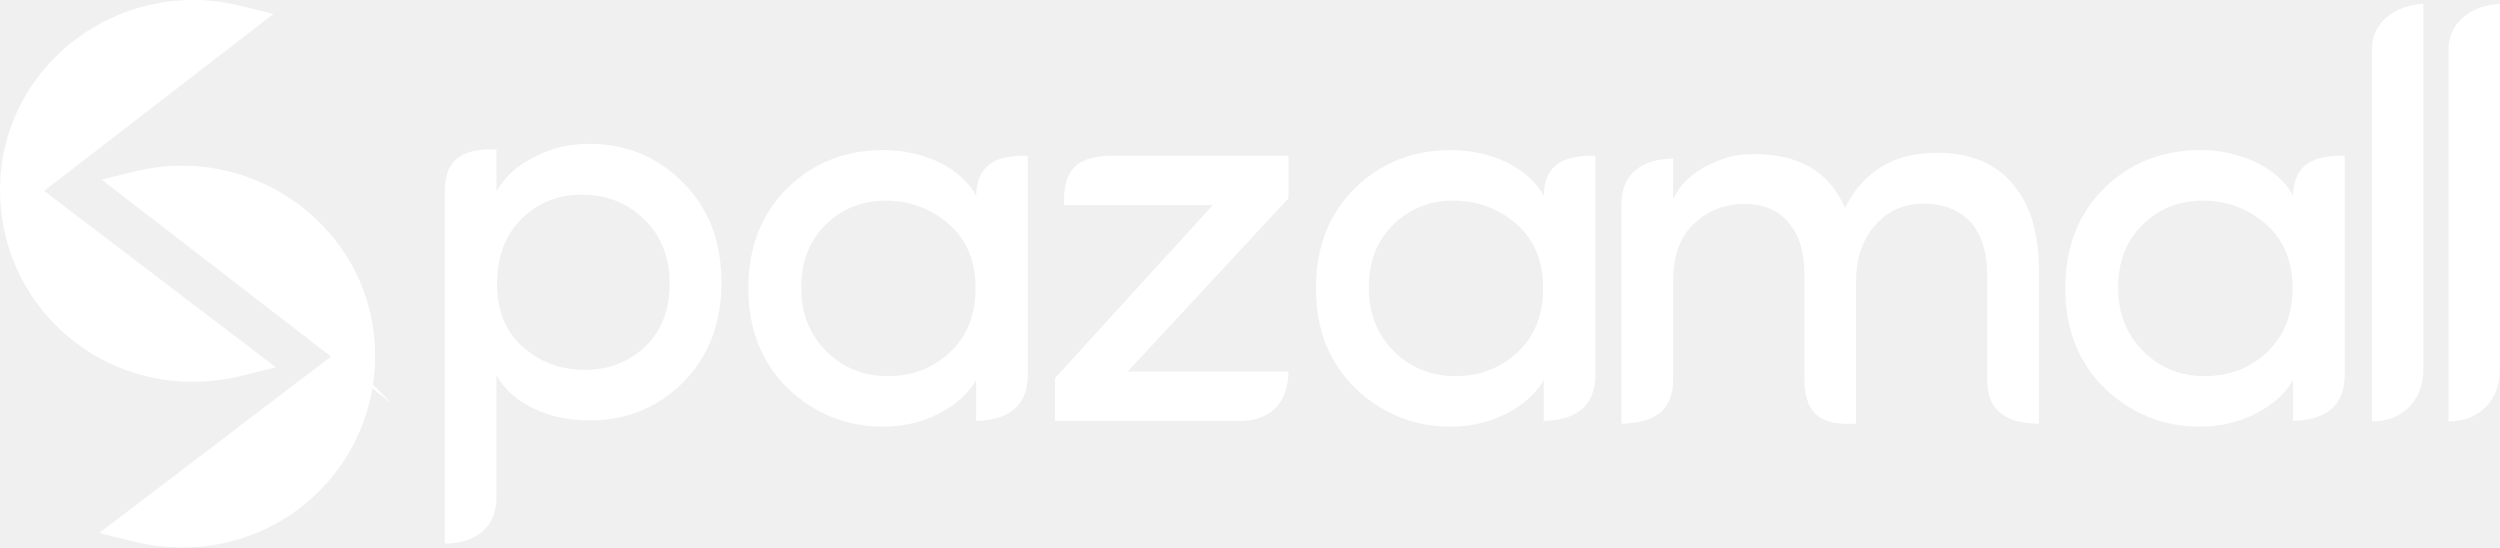
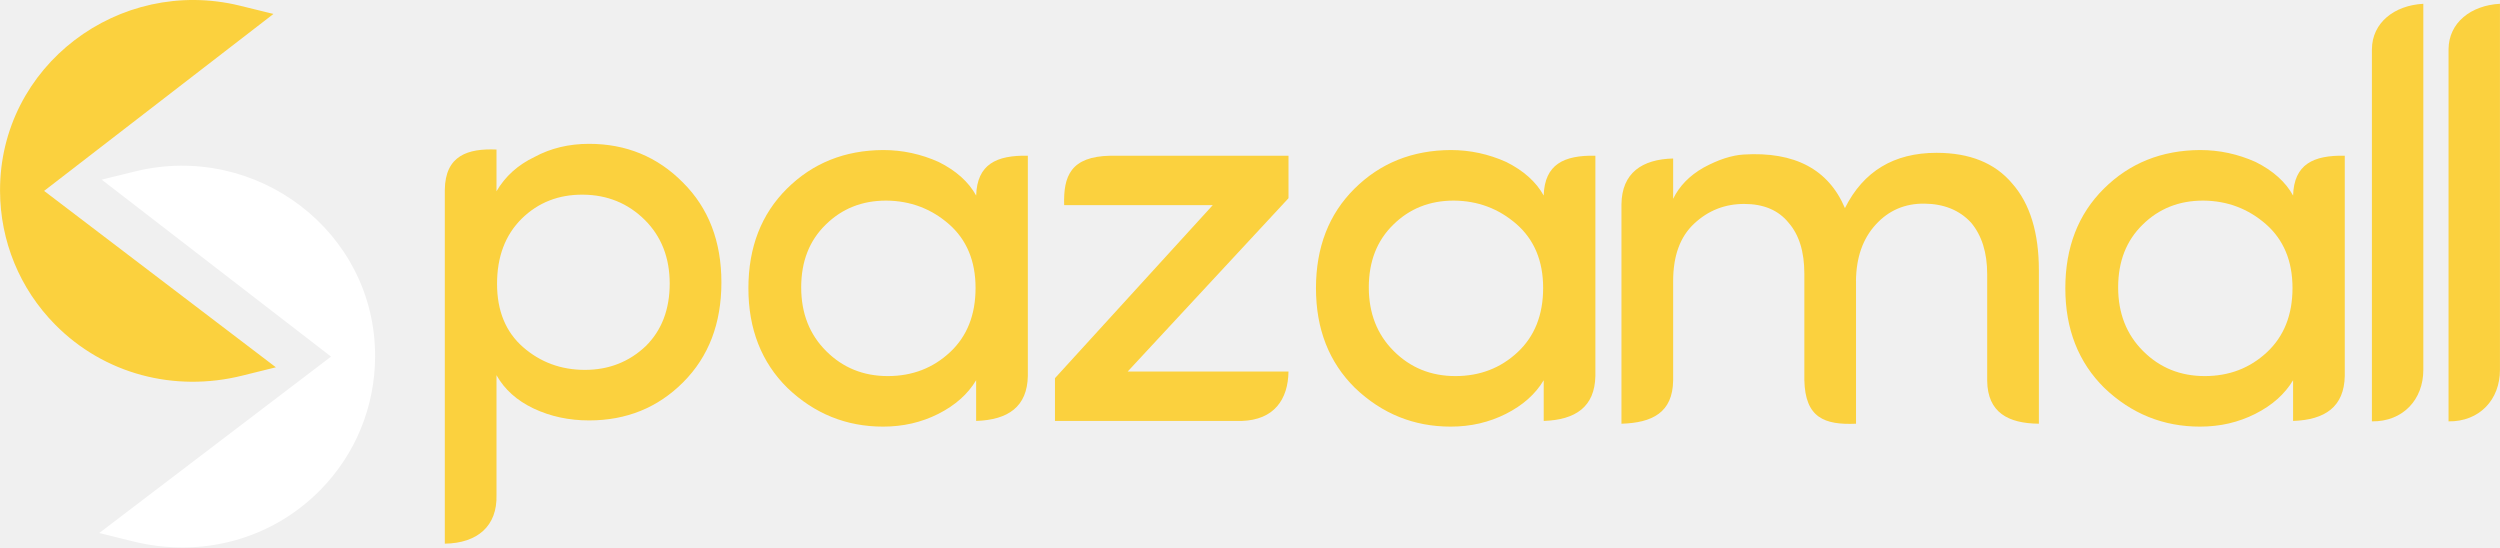
- <svg xmlns="http://www.w3.org/2000/svg" xml:space="preserve" width="55.133mm" height="12.073mm" version="1.1" style="shape-rendering:geometricPrecision; text-rendering:geometricPrecision; image-rendering:optimizeQuality; fill-rule:evenodd; clip-rule:evenodd" viewBox="0 0 1818.33 398.19">
+ <svg xmlns="http://www.w3.org/2000/svg" xml:space="preserve" width="55.133mm" height="12.073mm" version="1.1" style="shape-rendering:geometricPrecision; text-rendering:geometricPrecision; image-rendering:optimizeQuality; fill-rule:evenodd; clip-rule:evenodd" viewBox="0 0 1834.14 401.65">
  <defs>
    <style type="text/css">
   
-     .str0 {stroke:white;stroke-width:6.6;stroke-miterlimit:22.926}
-     .fil0 {fill:white}
-     .fil1 {fill:white;fill-rule:nonzero}
+     .str0 {stroke:#FBD13E;stroke-width:6.65;stroke-miterlimit:22.926}
+     .str1 {stroke:#FFFFFF;stroke-width:6.65;stroke-miterlimit:22.926}
+     .fil0 {fill:#FBD13E}
+     .fil1 {fill:#FFFFFF}
+     .fil2 {fill:#FBD13E;fill-rule:nonzero}
   
  </style>
  </defs>
  <g id="Layer_x0020_1">
-     <g id="_2160279257872">
-       <path class="fil0 str0" d="M26.64 138.86l166.53 126.75 -17.88 4.44c-48.05,11.93 -98.09,-0.97 -133.01,-36.4 -25,-25.36 -38.84,-59.1 -38.98,-94.71 -0.36,-89.08 84.69,-152.64 170.34,-131.6l17.79 4.37 -164.8 127.15z" />
-       <path class="fil0 str0" d="M246.17 259.38l-164.8 -127.15 17.79 -4.37c85.65,-21.04 170.7,42.52 170.35,131.6 -0.14,35.61 -13.99,69.35 -38.99,94.71 -34.92,35.42 -84.96,48.32 -133,36.39l-17.88 -4.44 166.52 -126.75z" />
-     </g>
-     <g id="_2160279260848">
-       <path class="fil1" d="M379.41 159.08c-11.91,11.84 -17.9,27.61 -17.9,47.37 0,19.69 6.33,35.04 18.93,46.06 12.67,11.02 27.61,16.52 44.96,16.52 17.35,0 32.15,-5.78 44.34,-17.35 11.57,-11.5 17.35,-26.64 17.35,-45.44 0,-18.8 -6.06,-34.28 -18.18,-46.33 -12.19,-12.05 -27.2,-18.18 -44.89,-18.31 -17.76,-0.14 -32.63,5.72 -44.61,17.49zm-18.31 -50.33l0 30.36c6.33,-10.81 15.49,-19.14 27.61,-24.92 11.84,-6.4 25.06,-9.57 39.73,-9.57 26.92,0 49.71,9.36 68.3,28.16 18.66,18.59 27.95,42.83 27.95,72.64 0,29.81 -9.23,53.98 -27.75,72.57 -18.45,18.52 -41.31,27.81 -68.5,27.81 -14.67,0 -28.09,-2.89 -40.35,-8.67 -12.19,-5.78 -21.21,-13.91 -26.99,-24.23l0 87.25c0.63,22.38 -13.71,34.93 -37.59,35.3l0 -257.34c0.28,-25.12 16.92,-30.22 37.59,-29.34z" />
-       <path class="fil1" d="M690.96 256.2c12.39,-11.57 18.59,-27.13 18.59,-46.75 0,-19.62 -6.47,-35.11 -19.35,-46.4 -12.94,-11.29 -28.16,-17 -45.65,-17.14 -17.56,0 -32.22,5.85 -44.06,17.56 -11.84,11.57 -17.76,26.71 -17.76,45.58 0,18.8 6.06,34.29 18.18,46.34 12.12,12.12 27.06,18.18 44.82,18.18 17.76,0 32.84,-5.78 45.23,-17.35zm19 49.99l0 -29.61c-6.06,10.12 -15.21,18.24 -27.47,24.44 -12.26,6.2 -25.61,9.29 -40.21,9.29 -26.71,0 -49.92,-9.36 -69.54,-28.09 -18.93,-18.66 -28.44,-42.89 -28.44,-72.56 0,-29.75 9.37,-53.91 28.02,-72.43 18.73,-18.59 42.07,-27.95 70.02,-28.09 13.98,0 27.47,2.89 40.35,8.68 12.67,6.33 21.76,14.46 27.26,24.44 0.66,-22.78 14.72,-29.44 37.59,-28.98l0 160.16c-0.44,22.48 -14.32,31.96 -37.59,32.75z" />
-       <path class="fil1" d="M1103.8 256.2c12.39,-11.57 18.59,-27.13 18.59,-46.75 0,-19.62 -6.47,-35.11 -19.35,-46.4 -12.94,-11.29 -28.16,-17 -45.65,-17.14 -17.56,0 -32.22,5.85 -44.07,17.56 -11.84,11.57 -17.76,26.71 -17.76,45.58 0,18.8 6.06,34.29 18.17,46.34 12.12,12.12 27.06,18.18 44.82,18.18 17.76,0 32.84,-5.78 45.23,-17.35zm19 49.99l0 -29.61c-6.06,10.12 -15.21,18.24 -27.47,24.44 -12.26,6.2 -25.61,9.29 -40.21,9.29 -26.71,0 -49.92,-9.36 -69.54,-28.09 -18.93,-18.66 -28.44,-42.89 -28.44,-72.56 0,-29.75 9.36,-53.91 28.02,-72.43 18.73,-18.59 42.07,-27.95 70.02,-28.09 13.97,0 27.47,2.89 40.34,8.68 12.67,6.33 21.76,14.46 27.27,24.44 0.66,-22.78 14.72,-29.44 37.59,-28.98l0 160.16c-0.44,22.48 -14.32,31.96 -37.59,32.75z" />
-       <path class="fil1" d="M1648.85 256.2c12.39,-11.57 18.59,-27.13 18.59,-46.75 0,-19.62 -6.47,-35.11 -19.35,-46.4 -12.94,-11.29 -28.16,-17 -45.65,-17.14 -17.56,0 -32.22,5.85 -44.06,17.56 -11.84,11.57 -17.76,26.71 -17.76,45.58 0,18.8 6.06,34.29 18.18,46.34 12.12,12.12 27.06,18.18 44.82,18.18 17.76,0 32.84,-5.78 45.23,-17.35zm19 49.99l0 -29.61c-6.06,10.12 -15.21,18.24 -27.47,24.44 -12.26,6.2 -25.61,9.29 -40.21,9.29 -26.71,0 -49.92,-9.36 -69.54,-28.09 -18.93,-18.66 -28.44,-42.89 -28.44,-72.56 0,-29.75 9.36,-53.91 28.02,-72.43 18.72,-18.59 42.06,-27.95 70.02,-28.09 13.97,0 27.47,2.89 40.35,8.68 12.67,6.33 21.76,14.46 27.26,24.44 0.66,-22.78 14.72,-29.44 37.59,-28.98l0 160.16c-0.44,22.48 -14.32,31.96 -37.59,32.75z" />
-       <path class="fil1" d="M807.61 113.27l129.56 0 0 30.91 -116.98 126.06 116.98 0c-0.3,20.28 -10.42,35.26 -34.21,35.94l-135.64 0 0 -31.12 114.77 -125.85 -108.09 0c-0.63,-21.06 4.72,-35.38 33.61,-35.94z" />
-       <path class="fil1" d="M1349.96 204.44l0 103.75c-22.91,0.99 -37.03,-4.27 -37.59,-31.8l0 -77.39c0,-15.97 -3.86,-28.3 -11.5,-37.04 -7.36,-9.09 -18.18,-13.63 -32.29,-13.63 -13.98,0 -26.09,4.75 -36.29,14.25 -10.26,9.5 -15.35,23.48 -15.35,41.86l0 72.15c-0.26,23.58 -15.23,30.9 -37.59,31.6l0 -159.39c0.17,-23.15 15.14,-32.99 37.59,-33.53l0 29.33c4.48,-9.22 11.77,-16.8 22.03,-22.65 10.74,-5.85 20.52,-9.02 29.26,-9.57 37.11,-2.27 61.69,10.74 73.67,38.97 13.43,-26.78 35.6,-40.21 66.64,-40.21 24.17,0 42.55,7.43 55.08,22.37 12.88,14.67 19.35,35.73 19.35,63.13l0 111.53c-22.31,-0.22 -37.29,-8.12 -37.59,-31.21l0 -77.57c0,-15.7 -3.92,-28.16 -11.7,-37.45 -8.4,-9.09 -19.76,-13.7 -34.01,-13.84 -14.18,-0.14 -26.02,4.96 -35.39,15.28 -9.43,10.33 -14.18,23.96 -14.32,41.03z" />
-       <path class="fil1" d="M1725.19 306.49l0 -270.65c0.13,-19.35 16.3,-31.95 37.4,-33.08l0 266.24c0.03,21.63 -14.82,37.76 -37.4,37.5z" />
-       <path class="fil1" d="M1780.93 306.49l0 -270.65c0.12,-19.35 16.3,-31.95 37.39,-33.08l0 266.24c0.04,21.63 -14.82,37.76 -37.39,37.5z" />
+     <g id="_2124142446608">
+       <g>
+         <path class="fil0 str0" d="M26.87 140.07l167.97 127.85 -18.03 4.47c-48.46,12.03 -98.94,-0.97 -134.16,-36.71 -25.21,-25.58 -39.18,-59.62 -39.32,-95.53 -0.36,-89.85 85.43,-153.97 171.83,-132.75l17.95 4.41 -166.23 128.26z" />
+         <path class="fil1 str1" d="M248.31 261.64l-166.23 -128.26 17.95 -4.41c86.4,-21.22 172.18,42.89 171.83,132.75 -0.14,35.92 -14.11,69.95 -39.33,95.54 -35.22,35.73 -85.7,48.74 -134.16,36.71l-18.03 -4.47 167.97 -127.85z" />
+       </g>
+       <g>
+         <path class="fil2" d="M382.71 160.46c-12.02,11.94 -18.06,27.85 -18.06,47.78 0,19.86 6.39,35.35 19.1,46.46 12.78,11.11 27.85,16.67 45.35,16.67 17.5,0 32.43,-5.84 44.72,-17.5 11.67,-11.6 17.5,-26.88 17.5,-45.84 0,-18.96 -6.11,-34.58 -18.33,-46.74 -12.29,-12.15 -27.43,-18.33 -45.28,-18.47 -17.92,-0.14 -32.92,5.77 -45,17.64zm-18.47 -50.77l0 30.63c6.39,-10.9 15.63,-19.31 27.85,-25.14 11.94,-6.46 25.28,-9.65 40.07,-9.65 27.15,0 50.14,9.44 68.89,28.4 18.82,18.75 28.2,43.2 28.2,73.27 0,30.07 -9.31,54.45 -27.99,73.2 -18.61,18.68 -41.67,28.05 -69.1,28.05 -14.79,0 -28.33,-2.92 -40.7,-8.75 -12.29,-5.84 -21.39,-14.03 -27.22,-24.44l0 88.01c0.63,22.58 -13.83,35.24 -37.92,35.61l0 -259.58c0.28,-25.34 17.06,-30.48 37.92,-29.59z" />
+         <path class="fil2" d="M696.97 258.42c12.5,-11.67 18.75,-27.36 18.75,-47.15 0,-19.79 -6.53,-35.42 -19.51,-46.81 -13.06,-11.39 -28.41,-17.15 -46.05,-17.29 -17.71,0 -32.5,5.9 -44.45,17.71 -11.95,11.67 -17.92,26.95 -17.92,45.97 0,18.96 6.11,34.58 18.33,46.74 12.22,12.22 27.29,18.33 45.21,18.33 17.92,0 33.13,-5.84 45.63,-17.5zm19.17 50.42l0 -29.86c-6.11,10.21 -15.35,18.4 -27.7,24.65 -12.37,6.25 -25.84,9.37 -40.56,9.37 -26.95,0 -50.35,-9.44 -70.14,-28.33 -19.1,-18.82 -28.68,-43.26 -28.68,-73.19 0,-30 9.45,-54.38 28.27,-73.06 18.89,-18.75 42.43,-28.2 70.63,-28.34 14.1,0 27.71,2.92 40.7,8.75 12.78,6.39 21.95,14.58 27.5,24.65 0.67,-22.97 14.85,-29.69 37.92,-29.24l0 161.55c-0.44,22.68 -14.44,32.24 -37.92,33.04z" />
+         <path class="fil2" d="M1113.39 258.42c12.5,-11.67 18.75,-27.36 18.75,-47.15 0,-19.79 -6.53,-35.42 -19.51,-46.81 -13.06,-11.39 -28.4,-17.15 -46.04,-17.29 -17.71,0 -32.5,5.9 -44.45,17.71 -11.94,11.67 -17.91,26.95 -17.91,45.97 0,18.96 6.11,34.58 18.33,46.74 12.23,12.22 27.3,18.33 45.21,18.33 17.92,0 33.12,-5.84 45.62,-17.5zm19.17 50.42l0 -29.86c-6.11,10.21 -15.35,18.4 -27.71,24.65 -12.36,6.25 -25.84,9.37 -40.56,9.37 -26.95,0 -50.35,-9.44 -70.14,-28.33 -19.1,-18.82 -28.68,-43.26 -28.68,-73.19 0,-30 9.44,-54.38 28.26,-73.06 18.89,-18.75 42.43,-28.2 70.63,-28.34 14.1,0 27.71,2.92 40.69,8.75 12.78,6.39 21.95,14.58 27.5,24.65 0.67,-22.97 14.84,-29.69 37.92,-29.24l0 161.55c-0.44,22.68 -14.44,32.24 -37.92,33.04z" />
+         <path class="fil2" d="M1663.18 258.42c12.5,-11.67 18.75,-27.36 18.75,-47.15 0,-19.79 -6.53,-35.42 -19.51,-46.81 -13.06,-11.39 -28.4,-17.15 -46.04,-17.29 -17.71,0 -32.5,5.9 -44.45,17.71 -11.95,11.67 -17.92,26.95 -17.92,45.97 0,18.96 6.11,34.58 18.33,46.74 12.22,12.22 27.29,18.33 45.21,18.33 17.92,0 33.12,-5.84 45.63,-17.5zm19.17 50.42l0 -29.86c-6.11,10.21 -15.35,18.4 -27.71,24.65 -12.36,6.25 -25.84,9.37 -40.56,9.37 -26.95,0 -50.35,-9.44 -70.14,-28.33 -19.1,-18.82 -28.68,-43.26 -28.68,-73.19 0,-30 9.44,-54.38 28.27,-73.06 18.89,-18.75 42.43,-28.2 70.63,-28.34 14.1,0 27.71,2.92 40.7,8.75 12.78,6.39 21.95,14.58 27.5,24.65 0.67,-22.97 14.85,-29.69 37.92,-29.24l0 161.55c-0.44,22.68 -14.44,32.24 -37.92,33.04z" />
+         <path class="fil2" d="M814.63 114.25l130.68 0 0 31.18 -117.99 127.16 117.99 0c-0.3,20.45 -10.51,35.56 -34.51,36.25l-136.82 0 0 -31.39 115.77 -126.95 -109.03 0c-0.64,-21.25 4.76,-35.69 33.91,-36.25z" />
+         <path class="fil2" d="M1361.69 206.21l0 104.66c-23.11,1 -37.35,-4.31 -37.91,-32.08l0 -78.06c0,-16.11 -3.89,-28.54 -11.6,-37.36 -7.43,-9.17 -18.33,-13.75 -32.57,-13.75 -14.1,0 -26.32,4.79 -36.6,14.38 -10.35,9.58 -15.49,23.68 -15.49,42.22l0 72.78c-0.27,23.79 -15.36,31.17 -37.92,31.88l0 -160.77c0.17,-23.35 15.27,-33.28 37.92,-33.82l0 29.58c4.51,-9.3 11.88,-16.94 22.22,-22.85 10.84,-5.9 20.7,-9.1 29.51,-9.65 37.43,-2.29 62.23,10.84 74.31,39.31 13.54,-27.02 35.91,-40.56 67.22,-40.56 24.38,0 42.92,7.5 55.56,22.57 12.99,14.79 19.51,36.05 19.51,63.68l0 112.5c-22.51,-0.22 -37.62,-8.19 -37.92,-31.48l0 -78.25c0,-15.83 -3.96,-28.4 -11.81,-37.78 -8.47,-9.17 -19.93,-13.82 -34.31,-13.96 -14.31,-0.14 -26.25,5 -35.7,15.42 -9.51,10.42 -14.3,24.17 -14.45,41.39z" />
+         <path class="fil2" d="M1740.19 309.16l0 -273.01c0.13,-19.52 16.44,-32.23 37.72,-33.37l0 268.55c0.03,21.82 -14.95,38.09 -37.72,37.82z" />
+         <path class="fil2" d="M1796.41 309.16l0 -273.01c0.12,-19.52 16.44,-32.23 37.72,-33.37l0 268.55c0.04,21.82 -14.95,38.09 -37.72,37.82z" />
+       </g>
    </g>
  </g>
</svg>
